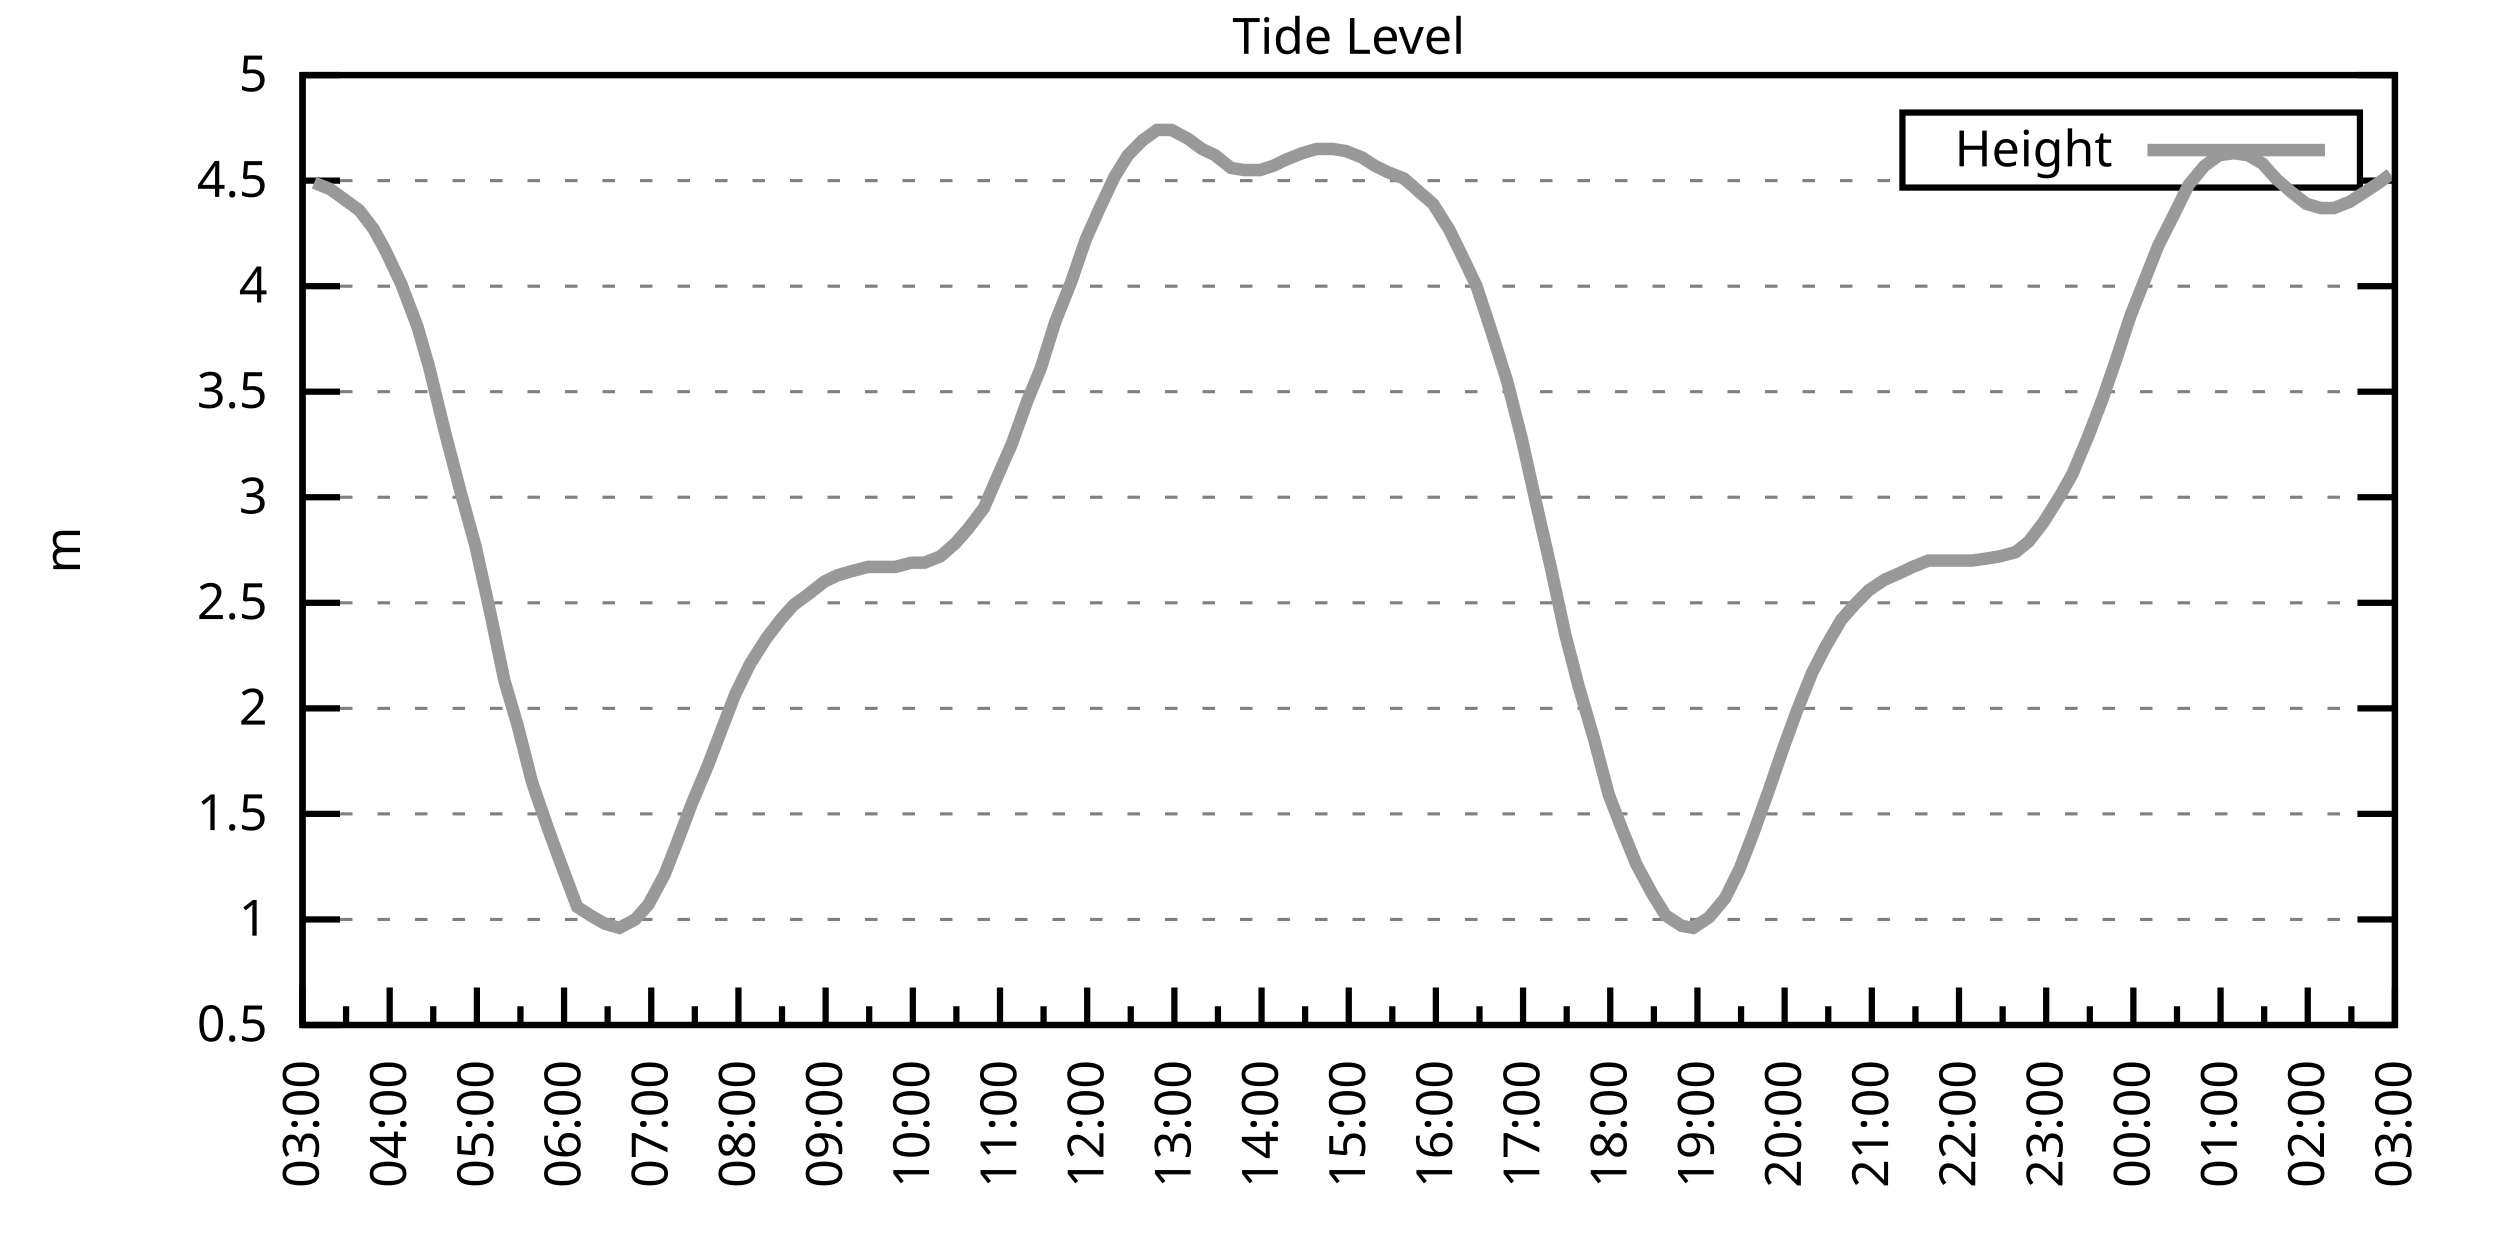
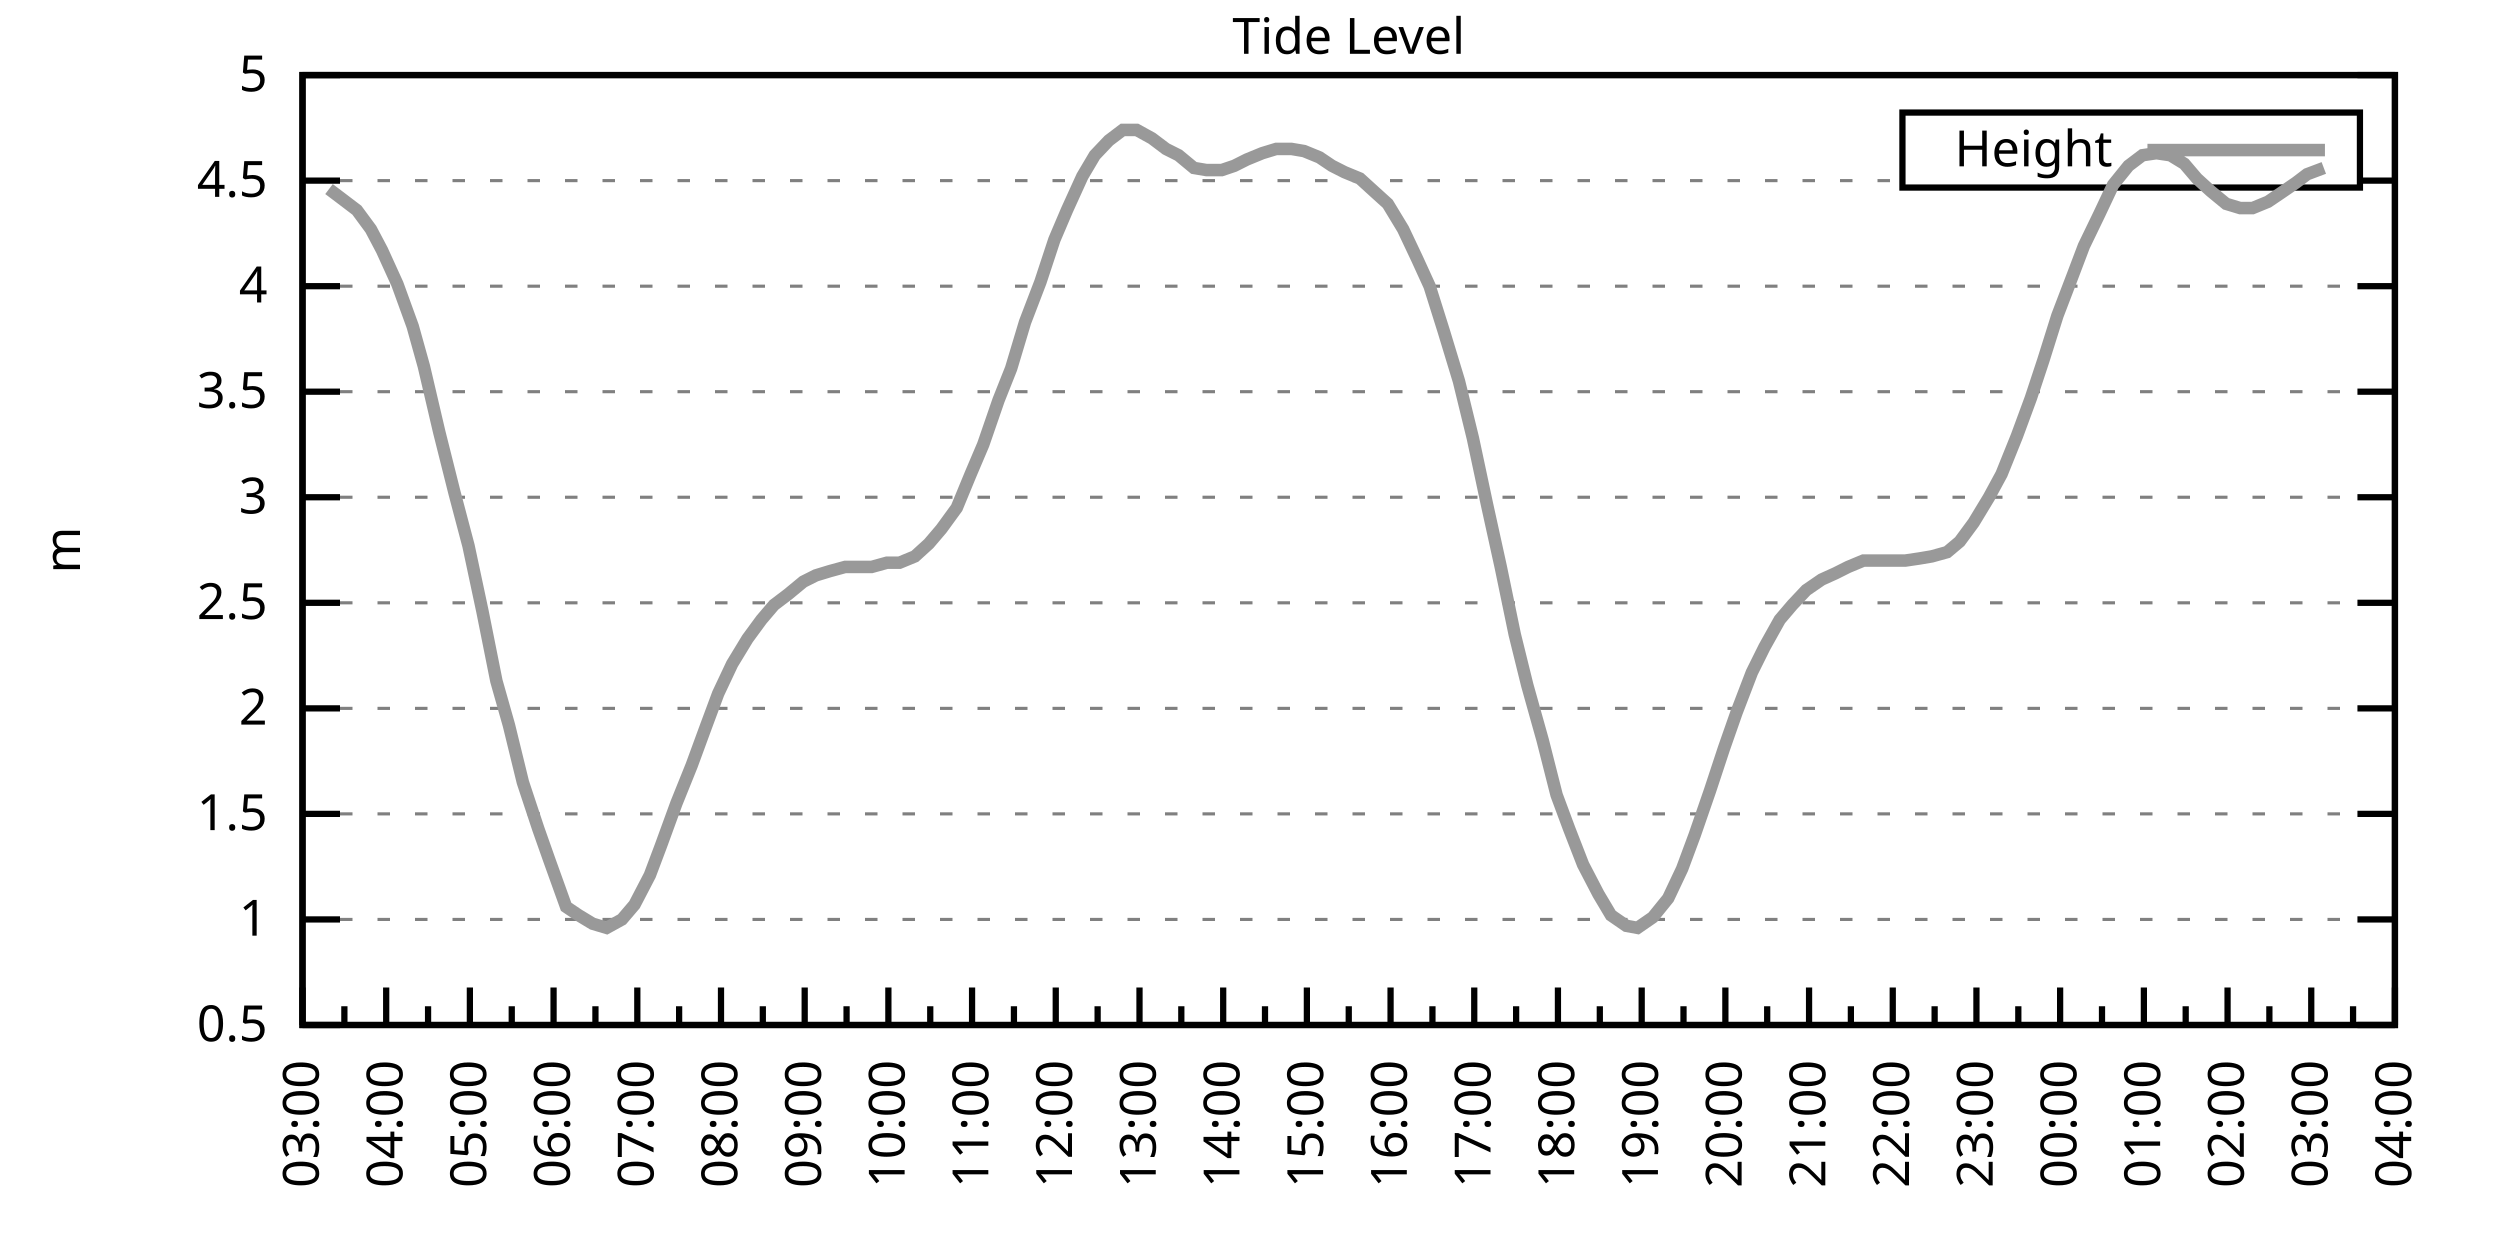
<svg xmlns="http://www.w3.org/2000/svg" xmlns:xlink="http://www.w3.org/1999/xlink" width="400" height="200" viewBox="0 0 400 200">
  <g id="gnuplot_canvas">
    <rect x="0" y="0" width="400" height="200" fill="none" />
    <defs>
      <circle id="gpDot" r="0.5" stroke-width="0.5" stroke="currentColor" />
      <path id="gpPt0" stroke-width="0.333" stroke="currentColor" d="M-1,0 h2 M0,-1 v2" />
      <path id="gpPt1" stroke-width="0.333" stroke="currentColor" d="M-1,-1 L1,1 M1,-1 L-1,1" />
      <path id="gpPt2" stroke-width="0.333" stroke="currentColor" d="M-1,0 L1,0 M0,-1 L0,1 M-1,-1 L1,1 M-1,1 L1,-1" />
      <rect id="gpPt3" stroke-width="0.333" stroke="currentColor" x="-1" y="-1" width="2" height="2" />
      <rect id="gpPt4" stroke-width="0.333" stroke="currentColor" fill="currentColor" x="-1" y="-1" width="2" height="2" />
      <circle id="gpPt5" stroke-width="0.333" stroke="currentColor" cx="0" cy="0" r="1" />
      <use xlink:href="#gpPt5" id="gpPt6" fill="currentColor" stroke="none" />
      <path id="gpPt7" stroke-width="0.333" stroke="currentColor" d="M0,-1.33 L-1.33,0.67 L1.33,0.67 z" />
      <use xlink:href="#gpPt7" id="gpPt8" fill="currentColor" stroke="none" />
      <use xlink:href="#gpPt7" id="gpPt9" stroke="currentColor" transform="rotate(180)" />
      <use xlink:href="#gpPt9" id="gpPt10" fill="currentColor" stroke="none" />
      <use xlink:href="#gpPt3" id="gpPt11" stroke="currentColor" transform="rotate(45)" />
      <use xlink:href="#gpPt11" id="gpPt12" fill="currentColor" stroke="none" />
      <path id="gpPt13" stroke-width="0.333" stroke="currentColor" d="M0,1.330 L1.265,0.411 L0.782,-1.067 L-0.782,-1.076 L-1.265,0.411 z" />
      <use xlink:href="#gpPt13" id="gpPt14" fill="currentColor" stroke="none" />
      <filter id="textbox" filterUnits="objectBoundingBox" x="0" y="0" height="1" width="1">
        <feFlood flood-color="white" flood-opacity="1" result="bgnd" />
        <feComposite in="SourceGraphic" in2="bgnd" operator="atop" />
      </filter>
      <filter id="greybox" filterUnits="objectBoundingBox" x="0" y="0" height="1" width="1">
        <feFlood flood-color="lightgrey" flood-opacity="1" result="grey" />
        <feComposite in="SourceGraphic" in2="grey" operator="atop" />
      </filter>
    </defs>
    <g fill="none" color="white" stroke="currentColor" stroke-width="1.00" stroke-linecap="butt" stroke-linejoin="miter">
</g>
    <g fill="none" color="black" stroke="currentColor" stroke-width="1.00" stroke-linecap="butt" stroke-linejoin="miter">
      <g stroke="none" shape-rendering="crispEdges">
        <polygon fill="rgb(255, 255, 255)" points="48.40,164.00 383.18,164.00 383.18,12.02 48.40,12.02 " />
      </g>
    </g>
    <g fill="none" color="black" stroke="currentColor" stroke-width="1.00" stroke-linecap="butt" stroke-linejoin="miter">
</g>
    <g fill="none" color="black" stroke="black" stroke-width="0.50" stroke-linecap="butt" stroke-linejoin="miter">
</g>
    <g fill="none" color="gray" stroke="currentColor" stroke-width="0.50" stroke-linecap="butt" stroke-linejoin="miter">
      <path stroke="gray" stroke-dasharray="2,4" class="gridline" d="M48.40,164.00 L383.19,164.00  " />
    </g>
    <g fill="none" color="gray" stroke="gray" stroke-width="1.00" stroke-linecap="butt" stroke-linejoin="miter">
</g>
    <g fill="none" color="black" stroke="currentColor" stroke-width="1.00" stroke-linecap="butt" stroke-linejoin="miter">
      <path stroke="black" d="M48.40,164.00 L54.40,164.00 M383.19,164.00 L377.19,164.00  " />
      <g transform="translate(42.80,166.60)" stroke="none" fill="black" font-family="Sans" font-size="8.00" text-anchor="end">
        <text>
          <tspan font-family="Sans"> 0.5</tspan>
        </text>
      </g>
    </g>
    <g fill="none" color="black" stroke="currentColor" stroke-width="1.00" stroke-linecap="butt" stroke-linejoin="miter">
</g>
    <g fill="none" color="black" stroke="black" stroke-width="0.50" stroke-linecap="butt" stroke-linejoin="miter">
</g>
    <g fill="none" color="gray" stroke="currentColor" stroke-width="0.50" stroke-linecap="butt" stroke-linejoin="miter">
      <path stroke="gray" stroke-dasharray="2,4" class="gridline" d="M48.40,147.11 L383.19,147.11  " />
    </g>
    <g fill="none" color="gray" stroke="gray" stroke-width="1.00" stroke-linecap="butt" stroke-linejoin="miter">
</g>
    <g fill="none" color="black" stroke="currentColor" stroke-width="1.00" stroke-linecap="butt" stroke-linejoin="miter">
      <path stroke="black" d="M48.40,147.11 L54.40,147.11 M383.19,147.11 L377.19,147.11  " />
      <g transform="translate(42.80,149.71)" stroke="none" fill="black" font-family="Sans" font-size="8.00" text-anchor="end">
        <text>
          <tspan font-family="Sans"> 1</tspan>
        </text>
      </g>
    </g>
    <g fill="none" color="black" stroke="currentColor" stroke-width="1.00" stroke-linecap="butt" stroke-linejoin="miter">
</g>
    <g fill="none" color="black" stroke="black" stroke-width="0.50" stroke-linecap="butt" stroke-linejoin="miter">
</g>
    <g fill="none" color="gray" stroke="currentColor" stroke-width="0.50" stroke-linecap="butt" stroke-linejoin="miter">
      <path stroke="gray" stroke-dasharray="2,4" class="gridline" d="M48.40,130.22 L383.19,130.22  " />
    </g>
    <g fill="none" color="gray" stroke="gray" stroke-width="1.00" stroke-linecap="butt" stroke-linejoin="miter">
</g>
    <g fill="none" color="black" stroke="currentColor" stroke-width="1.00" stroke-linecap="butt" stroke-linejoin="miter">
      <path stroke="black" d="M48.40,130.22 L54.40,130.22 M383.19,130.22 L377.19,130.22  " />
      <g transform="translate(42.80,132.82)" stroke="none" fill="black" font-family="Sans" font-size="8.00" text-anchor="end">
        <text>
          <tspan font-family="Sans"> 1.5</tspan>
        </text>
      </g>
    </g>
    <g fill="none" color="black" stroke="currentColor" stroke-width="1.00" stroke-linecap="butt" stroke-linejoin="miter">
</g>
    <g fill="none" color="black" stroke="black" stroke-width="0.50" stroke-linecap="butt" stroke-linejoin="miter">
</g>
    <g fill="none" color="gray" stroke="currentColor" stroke-width="0.50" stroke-linecap="butt" stroke-linejoin="miter">
      <path stroke="gray" stroke-dasharray="2,4" class="gridline" d="M48.40,113.34 L383.19,113.34  " />
    </g>
    <g fill="none" color="gray" stroke="gray" stroke-width="1.00" stroke-linecap="butt" stroke-linejoin="miter">
</g>
    <g fill="none" color="black" stroke="currentColor" stroke-width="1.00" stroke-linecap="butt" stroke-linejoin="miter">
      <path stroke="black" d="M48.40,113.34 L54.40,113.34 M383.19,113.34 L377.19,113.34  " />
      <g transform="translate(42.80,115.94)" stroke="none" fill="black" font-family="Sans" font-size="8.00" text-anchor="end">
        <text>
          <tspan font-family="Sans"> 2</tspan>
        </text>
      </g>
    </g>
    <g fill="none" color="black" stroke="currentColor" stroke-width="1.00" stroke-linecap="butt" stroke-linejoin="miter">
</g>
    <g fill="none" color="black" stroke="black" stroke-width="0.50" stroke-linecap="butt" stroke-linejoin="miter">
</g>
    <g fill="none" color="gray" stroke="currentColor" stroke-width="0.50" stroke-linecap="butt" stroke-linejoin="miter">
      <path stroke="gray" stroke-dasharray="2,4" class="gridline" d="M48.40,96.45 L383.19,96.45  " />
    </g>
    <g fill="none" color="gray" stroke="gray" stroke-width="1.00" stroke-linecap="butt" stroke-linejoin="miter">
</g>
    <g fill="none" color="black" stroke="currentColor" stroke-width="1.00" stroke-linecap="butt" stroke-linejoin="miter">
      <path stroke="black" d="M48.40,96.45 L54.40,96.45 M383.19,96.45 L377.19,96.45  " />
      <g transform="translate(42.80,99.05)" stroke="none" fill="black" font-family="Sans" font-size="8.00" text-anchor="end">
        <text>
          <tspan font-family="Sans"> 2.5</tspan>
        </text>
      </g>
    </g>
    <g fill="none" color="black" stroke="currentColor" stroke-width="1.00" stroke-linecap="butt" stroke-linejoin="miter">
</g>
    <g fill="none" color="black" stroke="black" stroke-width="0.50" stroke-linecap="butt" stroke-linejoin="miter">
</g>
    <g fill="none" color="gray" stroke="currentColor" stroke-width="0.50" stroke-linecap="butt" stroke-linejoin="miter">
      <path stroke="gray" stroke-dasharray="2,4" class="gridline" d="M48.40,79.56 L383.19,79.56  " />
    </g>
    <g fill="none" color="gray" stroke="gray" stroke-width="1.00" stroke-linecap="butt" stroke-linejoin="miter">
</g>
    <g fill="none" color="black" stroke="currentColor" stroke-width="1.00" stroke-linecap="butt" stroke-linejoin="miter">
      <path stroke="black" d="M48.40,79.56 L54.40,79.56 M383.19,79.56 L377.19,79.56  " />
      <g transform="translate(42.80,82.16)" stroke="none" fill="black" font-family="Sans" font-size="8.00" text-anchor="end">
        <text>
          <tspan font-family="Sans"> 3</tspan>
        </text>
      </g>
    </g>
    <g fill="none" color="black" stroke="currentColor" stroke-width="1.00" stroke-linecap="butt" stroke-linejoin="miter">
</g>
    <g fill="none" color="black" stroke="black" stroke-width="0.50" stroke-linecap="butt" stroke-linejoin="miter">
</g>
    <g fill="none" color="gray" stroke="currentColor" stroke-width="0.50" stroke-linecap="butt" stroke-linejoin="miter">
      <path stroke="gray" stroke-dasharray="2,4" class="gridline" d="M48.40,62.67 L383.19,62.67  " />
    </g>
    <g fill="none" color="gray" stroke="gray" stroke-width="1.00" stroke-linecap="butt" stroke-linejoin="miter">
</g>
    <g fill="none" color="black" stroke="currentColor" stroke-width="1.00" stroke-linecap="butt" stroke-linejoin="miter">
      <path stroke="black" d="M48.40,62.67 L54.40,62.67 M383.19,62.67 L377.19,62.67  " />
      <g transform="translate(42.80,65.27)" stroke="none" fill="black" font-family="Sans" font-size="8.00" text-anchor="end">
        <text>
          <tspan font-family="Sans"> 3.5</tspan>
        </text>
      </g>
    </g>
    <g fill="none" color="black" stroke="currentColor" stroke-width="1.00" stroke-linecap="butt" stroke-linejoin="miter">
</g>
    <g fill="none" color="black" stroke="black" stroke-width="0.50" stroke-linecap="butt" stroke-linejoin="miter">
</g>
    <g fill="none" color="gray" stroke="currentColor" stroke-width="0.50" stroke-linecap="butt" stroke-linejoin="miter">
      <path stroke="gray" stroke-dasharray="2,4" class="gridline" d="M48.40,45.79 L383.19,45.79  " />
    </g>
    <g fill="none" color="gray" stroke="gray" stroke-width="1.00" stroke-linecap="butt" stroke-linejoin="miter">
</g>
    <g fill="none" color="black" stroke="currentColor" stroke-width="1.00" stroke-linecap="butt" stroke-linejoin="miter">
      <path stroke="black" d="M48.40,45.79 L54.40,45.79 M383.19,45.79 L377.19,45.79  " />
      <g transform="translate(42.80,48.39)" stroke="none" fill="black" font-family="Sans" font-size="8.00" text-anchor="end">
        <text>
          <tspan font-family="Sans"> 4</tspan>
        </text>
      </g>
    </g>
    <g fill="none" color="black" stroke="currentColor" stroke-width="1.00" stroke-linecap="butt" stroke-linejoin="miter">
</g>
    <g fill="none" color="black" stroke="black" stroke-width="0.50" stroke-linecap="butt" stroke-linejoin="miter">
</g>
    <g fill="none" color="gray" stroke="currentColor" stroke-width="0.50" stroke-linecap="butt" stroke-linejoin="miter">
      <path stroke="gray" stroke-dasharray="2,4" class="gridline" d="M48.40,28.90 L304.39,28.90 M377.59,28.90 L383.19,28.90  " />
    </g>
    <g fill="none" color="gray" stroke="gray" stroke-width="1.00" stroke-linecap="butt" stroke-linejoin="miter">
</g>
    <g fill="none" color="black" stroke="currentColor" stroke-width="1.00" stroke-linecap="butt" stroke-linejoin="miter">
      <path stroke="black" d="M48.40,28.90 L54.40,28.90 M383.19,28.90 L377.19,28.90  " />
      <g transform="translate(42.80,31.50)" stroke="none" fill="black" font-family="Sans" font-size="8.00" text-anchor="end">
        <text>
          <tspan font-family="Sans"> 4.5</tspan>
        </text>
      </g>
    </g>
    <g fill="none" color="black" stroke="currentColor" stroke-width="1.00" stroke-linecap="butt" stroke-linejoin="miter">
</g>
    <g fill="none" color="black" stroke="black" stroke-width="0.50" stroke-linecap="butt" stroke-linejoin="miter">
</g>
    <g fill="none" color="gray" stroke="currentColor" stroke-width="0.50" stroke-linecap="butt" stroke-linejoin="miter">
      <path stroke="gray" stroke-dasharray="2,4" class="gridline" d="M48.40,12.01 L383.19,12.01  " />
    </g>
    <g fill="none" color="gray" stroke="gray" stroke-width="1.00" stroke-linecap="butt" stroke-linejoin="miter">
</g>
    <g fill="none" color="black" stroke="currentColor" stroke-width="1.00" stroke-linecap="butt" stroke-linejoin="miter">
      <path stroke="black" d="M48.40,12.01 L54.40,12.01 M383.19,12.01 L377.19,12.01  " />
      <g transform="translate(42.80,14.61)" stroke="none" fill="black" font-family="Sans" font-size="8.00" text-anchor="end">
        <text>
          <tspan font-family="Sans"> 5</tspan>
        </text>
      </g>
    </g>
    <g fill="none" color="black" stroke="currentColor" stroke-width="1.00" stroke-linecap="butt" stroke-linejoin="miter">
      <path stroke="black" d="M48.40,164.00 L48.40,158.00  " />
      <g transform="translate(51.00,169.60) rotate(270)" stroke="none" fill="black" font-family="Sans" font-size="8.00" text-anchor="end">
        <text>
          <tspan font-family="Sans">03:00</tspan>
        </text>
      </g>
    </g>
    <g fill="none" color="black" stroke="currentColor" stroke-width="1.00" stroke-linecap="butt" stroke-linejoin="miter">
-       <path stroke="black" d="M55.37,164.00 L55.37,161.00 M62.35,164.00 L62.35,158.00  " />
-       <g transform="translate(64.95,169.60) rotate(270)" stroke="none" fill="black" font-family="Sans" font-size="8.00" text-anchor="end">
+       <path stroke="black" d="M55.10,164.00 L55.10,161.00 M61.79,164.00 L61.79,158.00  " />
+       <g transform="translate(64.39,169.60) rotate(270)" stroke="none" fill="black" font-family="Sans" font-size="8.00" text-anchor="end">
        <text>
          <tspan font-family="Sans">04:00</tspan>
        </text>
      </g>
    </g>
    <g fill="none" color="black" stroke="currentColor" stroke-width="1.00" stroke-linecap="butt" stroke-linejoin="miter">
-       <path stroke="black" d="M69.32,164.00 L69.32,161.00 M76.30,164.00 L76.30,158.00  " />
-       <g transform="translate(78.90,169.60) rotate(270)" stroke="none" fill="black" font-family="Sans" font-size="8.00" text-anchor="end">
+       <path stroke="black" d="M68.49,164.00 L68.49,161.00 M75.18,164.00 L75.18,158.00  " />
+       <g transform="translate(77.78,169.60) rotate(270)" stroke="none" fill="black" font-family="Sans" font-size="8.00" text-anchor="end">
        <text>
          <tspan font-family="Sans">05:00</tspan>
        </text>
      </g>
    </g>
    <g fill="none" color="black" stroke="currentColor" stroke-width="1.00" stroke-linecap="butt" stroke-linejoin="miter">
-       <path stroke="black" d="M83.27,164.00 L83.27,161.00 M90.25,164.00 L90.25,158.00  " />
-       <g transform="translate(92.85,169.60) rotate(270)" stroke="none" fill="black" font-family="Sans" font-size="8.00" text-anchor="end">
+       <path stroke="black" d="M81.88,164.00 L81.88,161.00 M88.57,164.00 L88.57,158.00  " />
+       <g transform="translate(91.17,169.60) rotate(270)" stroke="none" fill="black" font-family="Sans" font-size="8.00" text-anchor="end">
        <text>
          <tspan font-family="Sans">06:00</tspan>
        </text>
      </g>
    </g>
    <g fill="none" color="black" stroke="currentColor" stroke-width="1.00" stroke-linecap="butt" stroke-linejoin="miter">
-       <path stroke="black" d="M97.22,164.00 L97.22,161.00 M104.20,164.00 L104.20,158.00  " />
-       <g transform="translate(106.80,169.60) rotate(270)" stroke="none" fill="black" font-family="Sans" font-size="8.00" text-anchor="end">
+       <path stroke="black" d="M95.27,164.00 L95.27,161.00 M101.97,164.00 L101.97,158.00  " />
+       <g transform="translate(104.57,169.60) rotate(270)" stroke="none" fill="black" font-family="Sans" font-size="8.00" text-anchor="end">
        <text>
          <tspan font-family="Sans">07:00</tspan>
        </text>
      </g>
    </g>
    <g fill="none" color="black" stroke="currentColor" stroke-width="1.00" stroke-linecap="butt" stroke-linejoin="miter">
-       <path stroke="black" d="M111.17,164.00 L111.17,161.00 M118.15,164.00 L118.15,158.00  " />
-       <g transform="translate(120.75,169.60) rotate(270)" stroke="none" fill="black" font-family="Sans" font-size="8.00" text-anchor="end">
+       <path stroke="black" d="M108.66,164.00 L108.66,161.00 M115.36,164.00 L115.36,158.00  " />
+       <g transform="translate(117.96,169.60) rotate(270)" stroke="none" fill="black" font-family="Sans" font-size="8.00" text-anchor="end">
        <text>
          <tspan font-family="Sans">08:00</tspan>
        </text>
      </g>
    </g>
    <g fill="none" color="black" stroke="currentColor" stroke-width="1.00" stroke-linecap="butt" stroke-linejoin="miter">
-       <path stroke="black" d="M125.12,164.00 L125.12,161.00 M132.10,164.00 L132.10,158.00  " />
-       <g transform="translate(134.70,169.60) rotate(270)" stroke="none" fill="black" font-family="Sans" font-size="8.00" text-anchor="end">
+       <path stroke="black" d="M122.05,164.00 L122.05,161.00 M128.75,164.00 L128.75,158.00  " />
+       <g transform="translate(131.35,169.60) rotate(270)" stroke="none" fill="black" font-family="Sans" font-size="8.00" text-anchor="end">
        <text>
          <tspan font-family="Sans">09:00</tspan>
        </text>
      </g>
    </g>
    <g fill="none" color="black" stroke="currentColor" stroke-width="1.00" stroke-linecap="butt" stroke-linejoin="miter">
-       <path stroke="black" d="M139.07,164.00 L139.07,161.00 M146.05,164.00 L146.05,158.00  " />
-       <g transform="translate(148.65,169.60) rotate(270)" stroke="none" fill="black" font-family="Sans" font-size="8.00" text-anchor="end">
+       <path stroke="black" d="M135.45,164.00 L135.45,161.00 M142.14,164.00 L142.14,158.00  " />
+       <g transform="translate(144.74,169.60) rotate(270)" stroke="none" fill="black" font-family="Sans" font-size="8.00" text-anchor="end">
        <text>
          <tspan font-family="Sans">10:00</tspan>
        </text>
      </g>
    </g>
    <g fill="none" color="black" stroke="currentColor" stroke-width="1.00" stroke-linecap="butt" stroke-linejoin="miter">
-       <path stroke="black" d="M153.02,164.00 L153.02,161.00 M160.00,164.00 L160.00,158.00  " />
-       <g transform="translate(162.60,169.60) rotate(270)" stroke="none" fill="black" font-family="Sans" font-size="8.00" text-anchor="end">
+       <path stroke="black" d="M148.84,164.00 L148.84,161.00 M155.53,164.00 L155.53,158.00  " />
+       <g transform="translate(158.13,169.60) rotate(270)" stroke="none" fill="black" font-family="Sans" font-size="8.00" text-anchor="end">
        <text>
          <tspan font-family="Sans">11:00</tspan>
        </text>
      </g>
    </g>
    <g fill="none" color="black" stroke="currentColor" stroke-width="1.00" stroke-linecap="butt" stroke-linejoin="miter">
-       <path stroke="black" d="M166.97,164.00 L166.97,161.00 M173.95,164.00 L173.95,158.00  " />
-       <g transform="translate(176.55,169.60) rotate(270)" stroke="none" fill="black" font-family="Sans" font-size="8.00" text-anchor="end">
+       <path stroke="black" d="M162.23,164.00 L162.23,161.00 M168.92,164.00 L168.92,158.00  " />
+       <g transform="translate(171.52,169.60) rotate(270)" stroke="none" fill="black" font-family="Sans" font-size="8.00" text-anchor="end">
        <text>
          <tspan font-family="Sans">12:00</tspan>
        </text>
      </g>
    </g>
    <g fill="none" color="black" stroke="currentColor" stroke-width="1.00" stroke-linecap="butt" stroke-linejoin="miter">
-       <path stroke="black" d="M180.92,164.00 L180.92,161.00 M187.90,164.00 L187.90,158.00  " />
-       <g transform="translate(190.50,169.60) rotate(270)" stroke="none" fill="black" font-family="Sans" font-size="8.00" text-anchor="end">
+       <path stroke="black" d="M175.62,164.00 L175.62,161.00 M182.32,164.00 L182.32,158.00  " />
+       <g transform="translate(184.92,169.60) rotate(270)" stroke="none" fill="black" font-family="Sans" font-size="8.00" text-anchor="end">
        <text>
          <tspan font-family="Sans">13:00</tspan>
        </text>
      </g>
    </g>
    <g fill="none" color="black" stroke="currentColor" stroke-width="1.00" stroke-linecap="butt" stroke-linejoin="miter">
-       <path stroke="black" d="M194.87,164.00 L194.87,161.00 M201.85,164.00 L201.85,158.00  " />
-       <g transform="translate(204.45,169.60) rotate(270)" stroke="none" fill="black" font-family="Sans" font-size="8.00" text-anchor="end">
+       <path stroke="black" d="M189.01,164.00 L189.01,161.00 M195.71,164.00 L195.71,158.00  " />
+       <g transform="translate(198.31,169.60) rotate(270)" stroke="none" fill="black" font-family="Sans" font-size="8.00" text-anchor="end">
        <text>
          <tspan font-family="Sans">14:00</tspan>
        </text>
      </g>
    </g>
    <g fill="none" color="black" stroke="currentColor" stroke-width="1.00" stroke-linecap="butt" stroke-linejoin="miter">
-       <path stroke="black" d="M208.82,164.00 L208.82,161.00 M215.80,164.00 L215.80,158.00  " />
-       <g transform="translate(218.40,169.60) rotate(270)" stroke="none" fill="black" font-family="Sans" font-size="8.00" text-anchor="end">
+       <path stroke="black" d="M202.40,164.00 L202.40,161.00 M209.10,164.00 L209.10,158.00  " />
+       <g transform="translate(211.70,169.60) rotate(270)" stroke="none" fill="black" font-family="Sans" font-size="8.00" text-anchor="end">
        <text>
          <tspan font-family="Sans">15:00</tspan>
        </text>
      </g>
    </g>
    <g fill="none" color="black" stroke="currentColor" stroke-width="1.00" stroke-linecap="butt" stroke-linejoin="miter">
-       <path stroke="black" d="M222.77,164.00 L222.77,161.00 M229.74,164.00 L229.74,158.00  " />
-       <g transform="translate(232.34,169.60) rotate(270)" stroke="none" fill="black" font-family="Sans" font-size="8.00" text-anchor="end">
+       <path stroke="black" d="M215.80,164.00 L215.80,161.00 M222.49,164.00 L222.49,158.00  " />
+       <g transform="translate(225.09,169.60) rotate(270)" stroke="none" fill="black" font-family="Sans" font-size="8.00" text-anchor="end">
        <text>
          <tspan font-family="Sans">16:00</tspan>
        </text>
      </g>
    </g>
    <g fill="none" color="black" stroke="currentColor" stroke-width="1.00" stroke-linecap="butt" stroke-linejoin="miter">
-       <path stroke="black" d="M236.72,164.00 L236.72,161.00 M243.69,164.00 L243.69,158.00  " />
-       <g transform="translate(246.29,169.60) rotate(270)" stroke="none" fill="black" font-family="Sans" font-size="8.00" text-anchor="end">
+       <path stroke="black" d="M229.19,164.00 L229.19,161.00 M235.88,164.00 L235.88,158.00  " />
+       <g transform="translate(238.48,169.60) rotate(270)" stroke="none" fill="black" font-family="Sans" font-size="8.00" text-anchor="end">
        <text>
          <tspan font-family="Sans">17:00</tspan>
        </text>
      </g>
    </g>
    <g fill="none" color="black" stroke="currentColor" stroke-width="1.00" stroke-linecap="butt" stroke-linejoin="miter">
-       <path stroke="black" d="M250.67,164.00 L250.67,161.00 M257.64,164.00 L257.64,158.00  " />
-       <g transform="translate(260.24,169.60) rotate(270)" stroke="none" fill="black" font-family="Sans" font-size="8.00" text-anchor="end">
+       <path stroke="black" d="M242.58,164.00 L242.58,161.00 M249.27,164.00 L249.27,158.00  " />
+       <g transform="translate(251.87,169.60) rotate(270)" stroke="none" fill="black" font-family="Sans" font-size="8.00" text-anchor="end">
        <text>
          <tspan font-family="Sans">18:00</tspan>
        </text>
      </g>
    </g>
    <g fill="none" color="black" stroke="currentColor" stroke-width="1.00" stroke-linecap="butt" stroke-linejoin="miter">
-       <path stroke="black" d="M264.62,164.00 L264.62,161.00 M271.59,164.00 L271.59,158.00  " />
-       <g transform="translate(274.19,169.60) rotate(270)" stroke="none" fill="black" font-family="Sans" font-size="8.00" text-anchor="end">
+       <path stroke="black" d="M255.97,164.00 L255.97,161.00 M262.67,164.00 L262.67,158.00  " />
+       <g transform="translate(265.27,169.60) rotate(270)" stroke="none" fill="black" font-family="Sans" font-size="8.00" text-anchor="end">
        <text>
          <tspan font-family="Sans">19:00</tspan>
        </text>
      </g>
    </g>
    <g fill="none" color="black" stroke="currentColor" stroke-width="1.00" stroke-linecap="butt" stroke-linejoin="miter">
-       <path stroke="black" d="M278.57,164.00 L278.57,161.00 M285.54,164.00 L285.54,158.00  " />
-       <g transform="translate(288.14,169.60) rotate(270)" stroke="none" fill="black" font-family="Sans" font-size="8.00" text-anchor="end">
+       <path stroke="black" d="M269.36,164.00 L269.36,161.00 M276.06,164.00 L276.06,158.00  " />
+       <g transform="translate(278.66,169.60) rotate(270)" stroke="none" fill="black" font-family="Sans" font-size="8.00" text-anchor="end">
        <text>
          <tspan font-family="Sans">20:00</tspan>
        </text>
      </g>
    </g>
    <g fill="none" color="black" stroke="currentColor" stroke-width="1.00" stroke-linecap="butt" stroke-linejoin="miter">
-       <path stroke="black" d="M292.52,164.00 L292.52,161.00 M299.49,164.00 L299.49,158.00  " />
-       <g transform="translate(302.09,169.60) rotate(270)" stroke="none" fill="black" font-family="Sans" font-size="8.00" text-anchor="end">
+       <path stroke="black" d="M282.75,164.00 L282.75,161.00 M289.45,164.00 L289.45,158.00  " />
+       <g transform="translate(292.05,169.60) rotate(270)" stroke="none" fill="black" font-family="Sans" font-size="8.00" text-anchor="end">
        <text>
          <tspan font-family="Sans">21:00</tspan>
        </text>
      </g>
    </g>
    <g fill="none" color="black" stroke="currentColor" stroke-width="1.00" stroke-linecap="butt" stroke-linejoin="miter">
-       <path stroke="black" d="M306.47,164.00 L306.47,161.00 M313.44,164.00 L313.44,158.00  " />
-       <g transform="translate(316.04,169.60) rotate(270)" stroke="none" fill="black" font-family="Sans" font-size="8.00" text-anchor="end">
+       <path stroke="black" d="M296.14,164.00 L296.14,161.00 M302.84,164.00 L302.84,158.00  " />
+       <g transform="translate(305.44,169.60) rotate(270)" stroke="none" fill="black" font-family="Sans" font-size="8.00" text-anchor="end">
        <text>
          <tspan font-family="Sans">22:00</tspan>
        </text>
      </g>
    </g>
    <g fill="none" color="black" stroke="currentColor" stroke-width="1.00" stroke-linecap="butt" stroke-linejoin="miter">
-       <path stroke="black" d="M320.42,164.00 L320.42,161.00 M327.39,164.00 L327.39,158.00  " />
-       <g transform="translate(329.99,169.60) rotate(270)" stroke="none" fill="black" font-family="Sans" font-size="8.00" text-anchor="end">
+       <path stroke="black" d="M309.54,164.00 L309.54,161.00 M316.23,164.00 L316.23,158.00  " />
+       <g transform="translate(318.83,169.60) rotate(270)" stroke="none" fill="black" font-family="Sans" font-size="8.00" text-anchor="end">
        <text>
          <tspan font-family="Sans">23:00</tspan>
        </text>
      </g>
    </g>
    <g fill="none" color="black" stroke="currentColor" stroke-width="1.00" stroke-linecap="butt" stroke-linejoin="miter">
-       <path stroke="black" d="M334.37,164.00 L334.37,161.00 M341.34,164.00 L341.34,158.00  " />
-       <g transform="translate(343.94,169.60) rotate(270)" stroke="none" fill="black" font-family="Sans" font-size="8.00" text-anchor="end">
+       <path stroke="black" d="M322.93,164.00 L322.93,161.00 M329.62,164.00 L329.62,158.00  " />
+       <g transform="translate(332.22,169.60) rotate(270)" stroke="none" fill="black" font-family="Sans" font-size="8.00" text-anchor="end">
        <text>
          <tspan font-family="Sans">00:00</tspan>
        </text>
      </g>
    </g>
    <g fill="none" color="black" stroke="currentColor" stroke-width="1.00" stroke-linecap="butt" stroke-linejoin="miter">
-       <path stroke="black" d="M348.32,164.00 L348.32,161.00 M355.29,164.00 L355.29,158.00  " />
-       <g transform="translate(357.89,169.60) rotate(270)" stroke="none" fill="black" font-family="Sans" font-size="8.00" text-anchor="end">
+       <path stroke="black" d="M336.32,164.00 L336.32,161.00 M343.02,164.00 L343.02,158.00  " />
+       <g transform="translate(345.62,169.60) rotate(270)" stroke="none" fill="black" font-family="Sans" font-size="8.00" text-anchor="end">
        <text>
          <tspan font-family="Sans">01:00</tspan>
        </text>
      </g>
    </g>
    <g fill="none" color="black" stroke="currentColor" stroke-width="1.00" stroke-linecap="butt" stroke-linejoin="miter">
-       <path stroke="black" d="M362.27,164.00 L362.27,161.00 M369.24,164.00 L369.24,158.00  " />
-       <g transform="translate(371.84,169.60) rotate(270)" stroke="none" fill="black" font-family="Sans" font-size="8.00" text-anchor="end">
+       <path stroke="black" d="M349.71,164.00 L349.71,161.00 M356.41,164.00 L356.41,158.00  " />
+       <g transform="translate(359.01,169.60) rotate(270)" stroke="none" fill="black" font-family="Sans" font-size="8.00" text-anchor="end">
        <text>
          <tspan font-family="Sans">02:00</tspan>
        </text>
      </g>
    </g>
    <g fill="none" color="black" stroke="currentColor" stroke-width="1.00" stroke-linecap="butt" stroke-linejoin="miter">
-       <path stroke="black" d="M376.22,164.00 L376.22,161.00 M383.19,164.00 L383.19,158.00  " />
+       <path stroke="black" d="M363.10,164.00 L363.10,161.00 M369.80,164.00 L369.80,158.00  " />
+       <g transform="translate(372.40,169.60) rotate(270)" stroke="none" fill="black" font-family="Sans" font-size="8.00" text-anchor="end">
+         <text>
+           <tspan font-family="Sans">03:00</tspan>
+         </text>
+       </g>
+     </g>
+     <g fill="none" color="black" stroke="currentColor" stroke-width="1.00" stroke-linecap="butt" stroke-linejoin="miter">
+       <path stroke="black" d="M376.49,164.00 L376.49,161.00 M383.19,164.00 L383.19,158.00  " />
      <g transform="translate(385.79,169.60) rotate(270)" stroke="none" fill="black" font-family="Sans" font-size="8.00" text-anchor="end">
        <text>
-           <tspan font-family="Sans">03:00</tspan>
+           <tspan font-family="Sans">04:00</tspan>
        </text>
      </g>
    </g>
    <g fill="none" color="black" stroke="currentColor" stroke-width="1.00" stroke-linecap="butt" stroke-linejoin="miter">
</g>
    <g fill="none" color="black" stroke="currentColor" stroke-width="1.00" stroke-linecap="butt" stroke-linejoin="miter">
      <path stroke="black" d="M48.40,12.01 L48.40,164.00 L383.19,164.00 L383.19,12.01 L48.40,12.01 Z  " />
    </g>
    <g fill="none" color="black" stroke="currentColor" stroke-width="1.00" stroke-linecap="butt" stroke-linejoin="miter">
      <g transform="translate(12.80,88.01) rotate(270)" stroke="none" fill="black" font-family="Sans" font-size="8.00" text-anchor="middle">
        <text>
          <tspan font-family="Sans">m</tspan>
        </text>
      </g>
    </g>
    <g fill="none" color="black" stroke="currentColor" stroke-width="1.00" stroke-linecap="butt" stroke-linejoin="miter">
</g>
    <g fill="none" color="black" stroke="currentColor" stroke-width="1.00" stroke-linecap="butt" stroke-linejoin="miter">
      <path stroke="black" d="M304.39,30.01 L304.39,18.01 L377.59,18.01 L377.59,30.01 L304.39,30.01 Z  " />
    </g>
    <g id="Tide_level_plot_1">
      <g fill="none" color="white" stroke="black" stroke-width="2.00" stroke-linecap="butt" stroke-linejoin="miter">
</g>
      <g fill="none" color="black" stroke="currentColor" stroke-width="2.00" stroke-linecap="butt" stroke-linejoin="miter">
        <g transform="translate(337.99,26.61)" stroke="none" fill="black" font-family="Sans" font-size="8.00" text-anchor="end">
          <text>
            <tspan font-family="Sans">Height</tspan>
          </text>
        </g>
      </g>
      <g fill="none" color="black" stroke="currentColor" stroke-width="2.00" stroke-linecap="butt" stroke-linejoin="miter">
-         <path stroke="rgb(153, 153, 153)" d="M343.59,24.01 L371.99,24.01 M50.26,29.24 L52.82,30.25 L54.68,31.60 L57.47,33.63 L59.79,36.67 L61.65,40.04   L64.21,45.45 L66.77,52.20 L68.63,58.62 L71.18,69.09 L73.74,78.89 L76.07,87.33 L78.39,97.80 L80.72,108.95   L82.81,116.04 L85.13,125.16 L87.69,132.59 L89.55,137.66 L92.34,145.09 L94.43,146.44 L96.76,147.79 L99.08,148.46   L101.64,147.11 L103.73,144.75 L106.29,140.02 L108.15,135.29 L110.71,128.54 L113.27,122.46 L115.59,116.38 L117.68,110.97   L120.01,106.24 L122.57,102.19 L124.89,99.15 L126.98,96.79 L129.31,95.10 L131.87,93.07 L133.96,92.06 L136.28,91.38   L138.84,90.71 L140.93,90.71 L143.26,90.71 L145.81,90.03 L147.91,90.03 L150.46,89.02 L152.79,86.99 L154.88,84.63   L157.44,81.25 L159.76,75.85 L161.86,71.12 L164.41,64.02 L166.51,58.96 L168.83,51.53 L171.39,45.11 L173.71,38.35   L175.81,33.63 L178.36,28.22 L180.46,24.84 L182.78,22.48 L185.11,20.79 L187.43,20.79 L189.99,22.14 L192.31,23.83   L194.41,24.84 L196.96,26.87 L199.06,27.21 L201.61,27.21 L203.71,26.53 L205.80,25.52 L208.36,24.51 L210.68,23.83   L213.24,23.83 L215.33,24.17 L217.89,25.18 L219.98,26.53 L222.07,27.55 L224.63,28.56 L226.95,30.59 L229.28,32.61   L231.84,36.67 L234.16,41.39 L236.25,45.79 L238.58,52.88 L241.14,60.98 L243.46,70.10 L245.79,80.57 L248.11,90.71   L250.44,101.52 L252.53,109.62 L255.09,118.40 L257.41,127.18 L259.50,132.59 L261.83,138.33 L264.39,143.06 L266.48,146.44   L269.04,148.13 L270.90,148.46 L273.45,146.77 L276.01,143.73 L278.34,139.01 L280.43,133.60 L282.99,126.51 L285.31,119.75   L287.40,114.01 L289.96,107.59 L292.05,103.54 L294.61,99.15 L296.70,96.79 L299.03,94.42 L301.58,92.73 L303.91,91.72   L306.00,90.71 L308.56,89.69 L310.88,89.69 L312.74,89.69 L315.53,89.69 L317.86,89.36 L319.95,89.02 L322.51,88.34   L324.60,86.65 L326.93,83.61 L329.48,79.56 L331.58,75.85 L334.13,69.77 L336.46,63.69 L338.55,57.61 L340.88,50.51   L343.43,44.10 L345.29,39.37 L347.85,34.30 L350.18,29.57 L352.73,26.53 L355.06,24.84 L357.38,24.51 L359.71,24.84   L362.03,26.20 L364.13,28.56 L366.45,30.59 L369.01,32.61 L371.33,33.29 L373.43,33.29 L375.98,32.28 L378.08,30.92   L380.63,29.24 L382.49,27.88  " />
+         <path stroke="rgb(153, 153, 153)" d="M343.59,24.01 L371.99,24.01 M52.64,30.25 L54.43,31.60 L57.10,33.63 L59.34,36.67 L61.12,40.04 L63.58,45.45   L66.03,52.20 L67.82,58.62 L70.27,69.09 L72.73,78.89 L74.96,87.33 L77.19,97.80 L79.42,108.95 L81.43,116.04   L83.66,125.16 L86.12,132.59 L87.91,137.66 L90.58,145.09 L92.59,146.44 L94.82,147.79 L97.06,148.46 L99.51,147.11   L101.52,144.75 L103.98,140.02 L105.76,135.29 L108.22,128.54 L110.67,122.46 L112.90,116.38 L114.91,110.97 L117.14,106.24   L119.60,102.19 L121.83,99.15 L123.84,96.79 L126.07,95.10 L128.53,93.07 L130.54,92.06 L132.77,91.38 L135.22,90.71   L137.23,90.71 L139.46,90.71 L141.92,90.03 L143.93,90.03 L146.38,89.02 L148.61,86.99 L150.62,84.63 L153.08,81.25   L155.31,75.85 L157.32,71.12 L159.77,64.02 L161.78,58.96 L164.01,51.53 L166.47,45.11 L168.70,38.35 L170.71,33.63   L173.17,28.22 L175.17,24.84 L177.41,22.48 L179.64,20.79 L181.87,20.79 L184.32,22.14 L186.56,23.83 L188.57,24.84   L191.02,26.87 L193.03,27.21 L195.48,27.21 L197.49,26.53 L199.50,25.52 L201.96,24.51 L204.19,23.83 L206.64,23.83   L208.65,24.17 L211.11,25.18 L213.12,26.53 L215.13,27.55 L217.58,28.56 L219.81,30.59 L222.04,32.61 L224.50,36.67   L226.73,41.39 L228.74,45.79 L230.97,52.88 L233.43,60.98 L235.66,70.10 L237.89,80.57 L240.12,90.71 L242.36,101.52   L244.36,109.62 L246.82,118.40 L249.05,127.18 L251.06,132.59 L253.29,138.33 L255.75,143.06 L257.76,146.44 L260.21,148.13   L262.00,148.46 L264.45,146.77 L266.91,143.73 L269.14,139.01 L271.15,133.60 L273.60,126.51 L275.83,119.75 L277.84,114.01   L280.30,107.59 L282.31,103.54 L284.76,99.15 L286.77,96.79 L289.00,94.42 L291.46,92.73 L293.69,91.72 L295.70,90.71   L298.15,89.69 L300.39,89.69 L302.17,89.69 L304.85,89.69 L307.08,89.36 L309.09,89.02 L311.54,88.34 L313.55,86.65   L315.79,83.61 L318.24,79.56 L320.25,75.85 L322.70,69.77 L324.94,63.69 L326.95,57.61 L329.18,50.51 L331.63,44.10   L333.42,39.37 L335.87,34.30 L338.10,29.57 L340.56,26.53 L342.79,24.84 L345.02,24.51 L347.26,24.84 L349.49,26.20   L351.50,28.56 L353.73,30.59 L356.18,32.61 L358.42,33.29 L360.42,33.29 L362.88,32.28 L364.89,30.92 L367.34,29.24   L369.13,27.88 L371.81,26.87  " />
      </g>
    </g>
    <g fill="none" color="black" stroke="currentColor" stroke-width="2.00" stroke-linecap="butt" stroke-linejoin="miter">
</g>
    <g fill="none" color="black" stroke="black" stroke-width="1.00" stroke-linecap="butt" stroke-linejoin="miter">
</g>
    <g fill="none" color="black" stroke="currentColor" stroke-width="1.00" stroke-linecap="butt" stroke-linejoin="miter">
      <path stroke="black" d="M48.40,12.01 L48.40,164.00 L383.19,164.00 L383.19,12.01 L48.40,12.01 Z  " />
    </g>
    <g fill="none" color="black" stroke="currentColor" stroke-width="1.00" stroke-linecap="butt" stroke-linejoin="miter">
      <g transform="translate(215.79,8.61)" stroke="none" fill="black" font-family="Sans" font-size="8.00" text-anchor="middle">
        <text>
          <tspan font-family="Sans">Tide Level</tspan>
        </text>
      </g>
    </g>
    <g fill="none" color="black" stroke="currentColor" stroke-width="1.00" stroke-linecap="butt" stroke-linejoin="miter">
</g>
  </g>
</svg>
